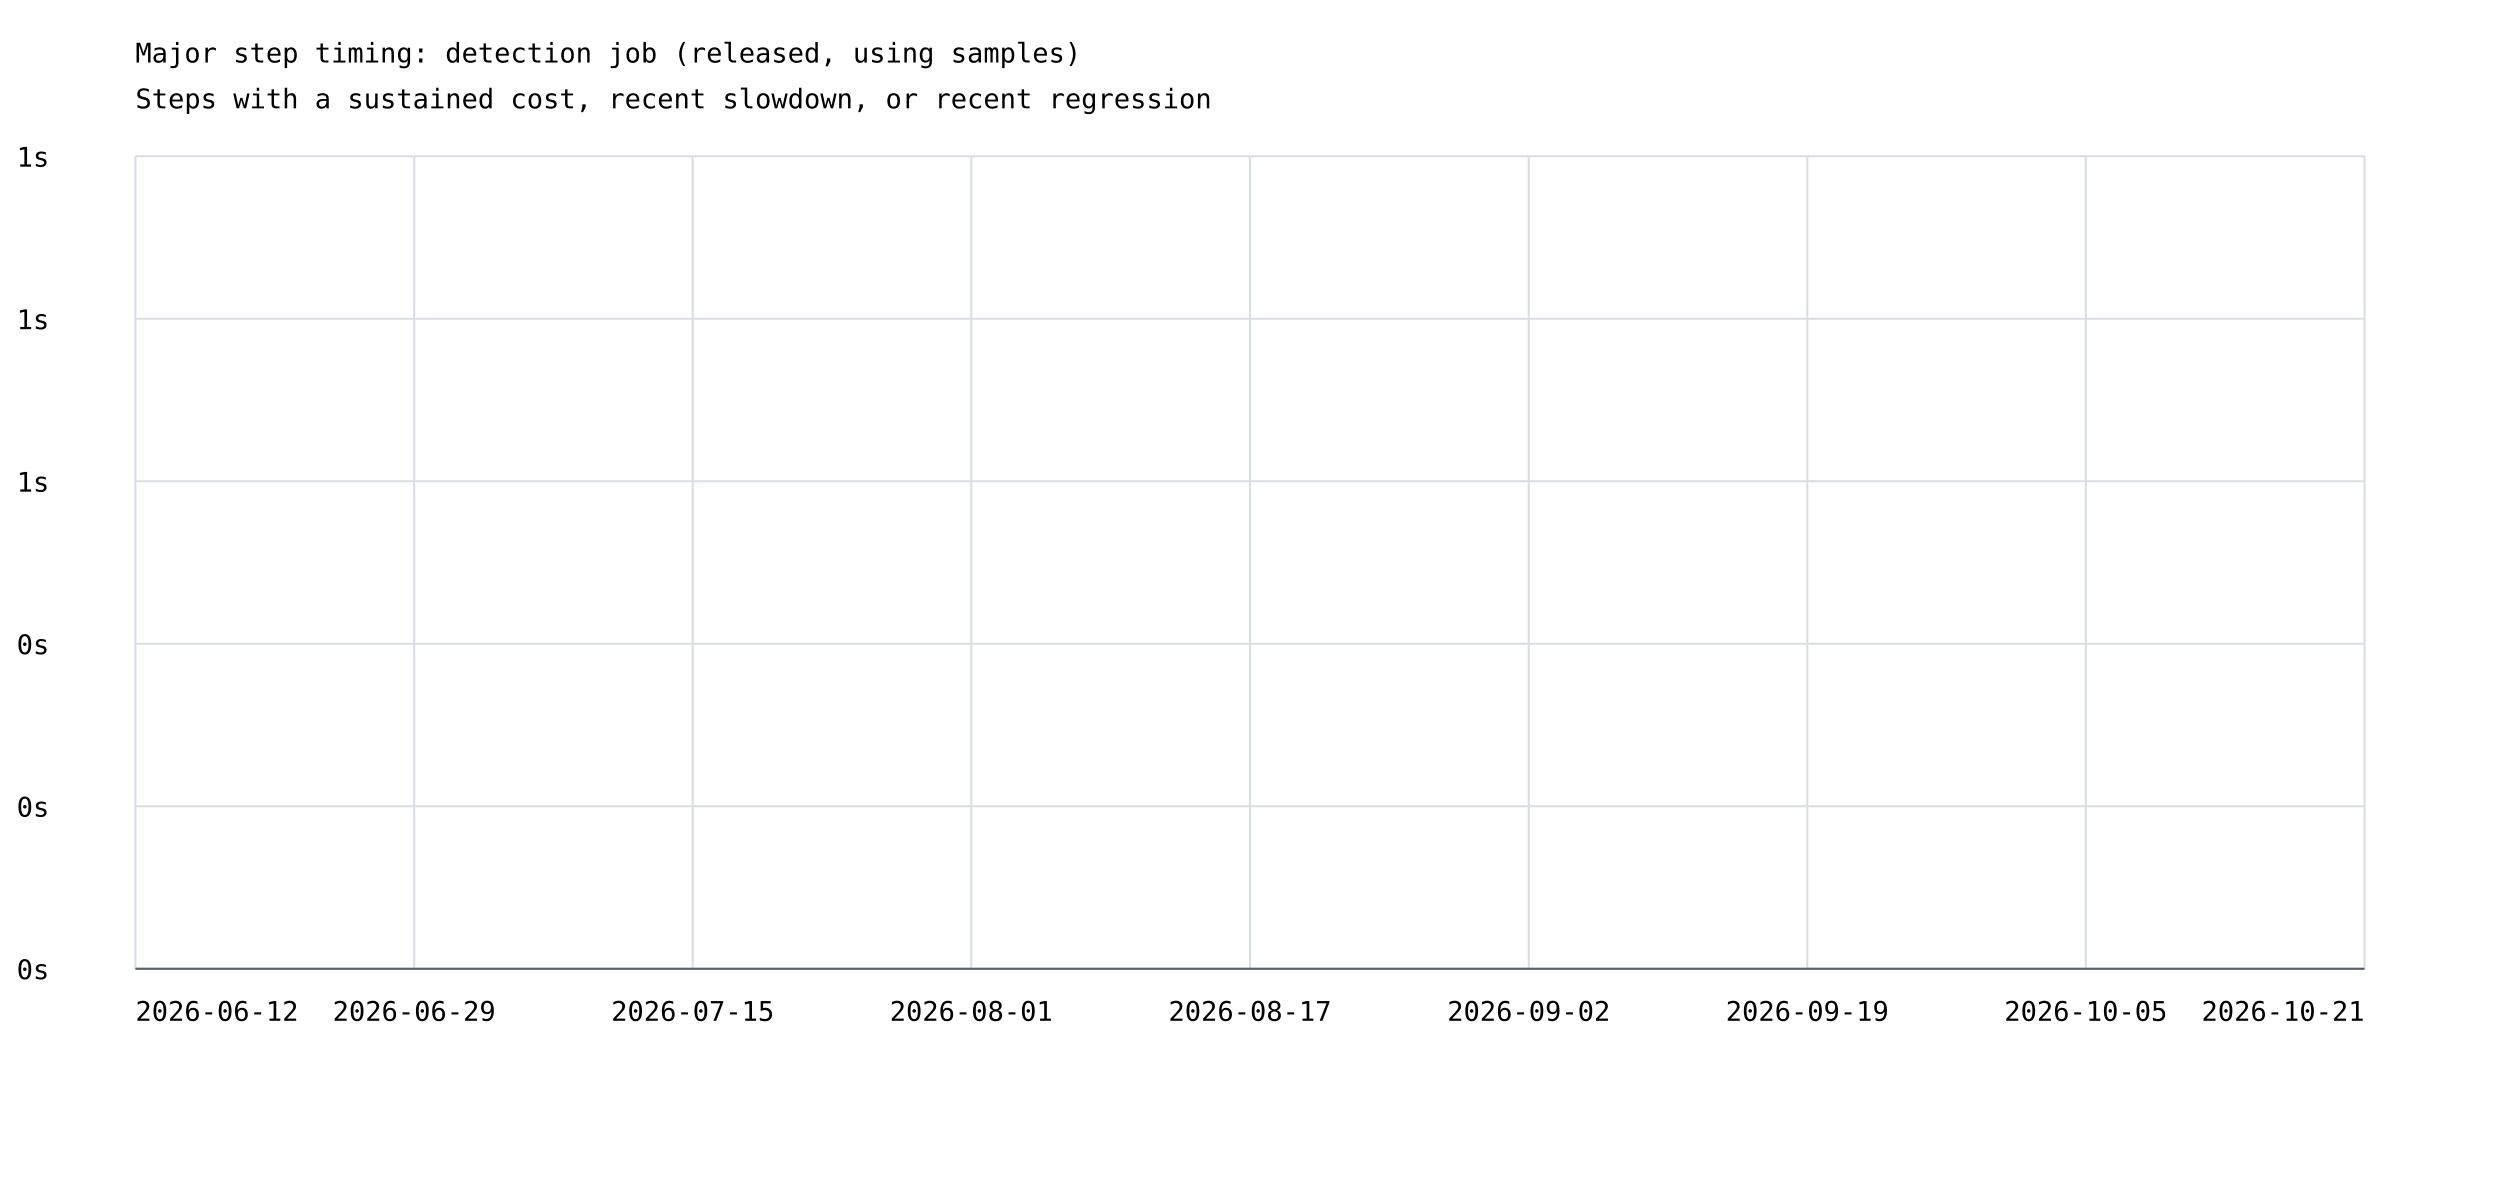
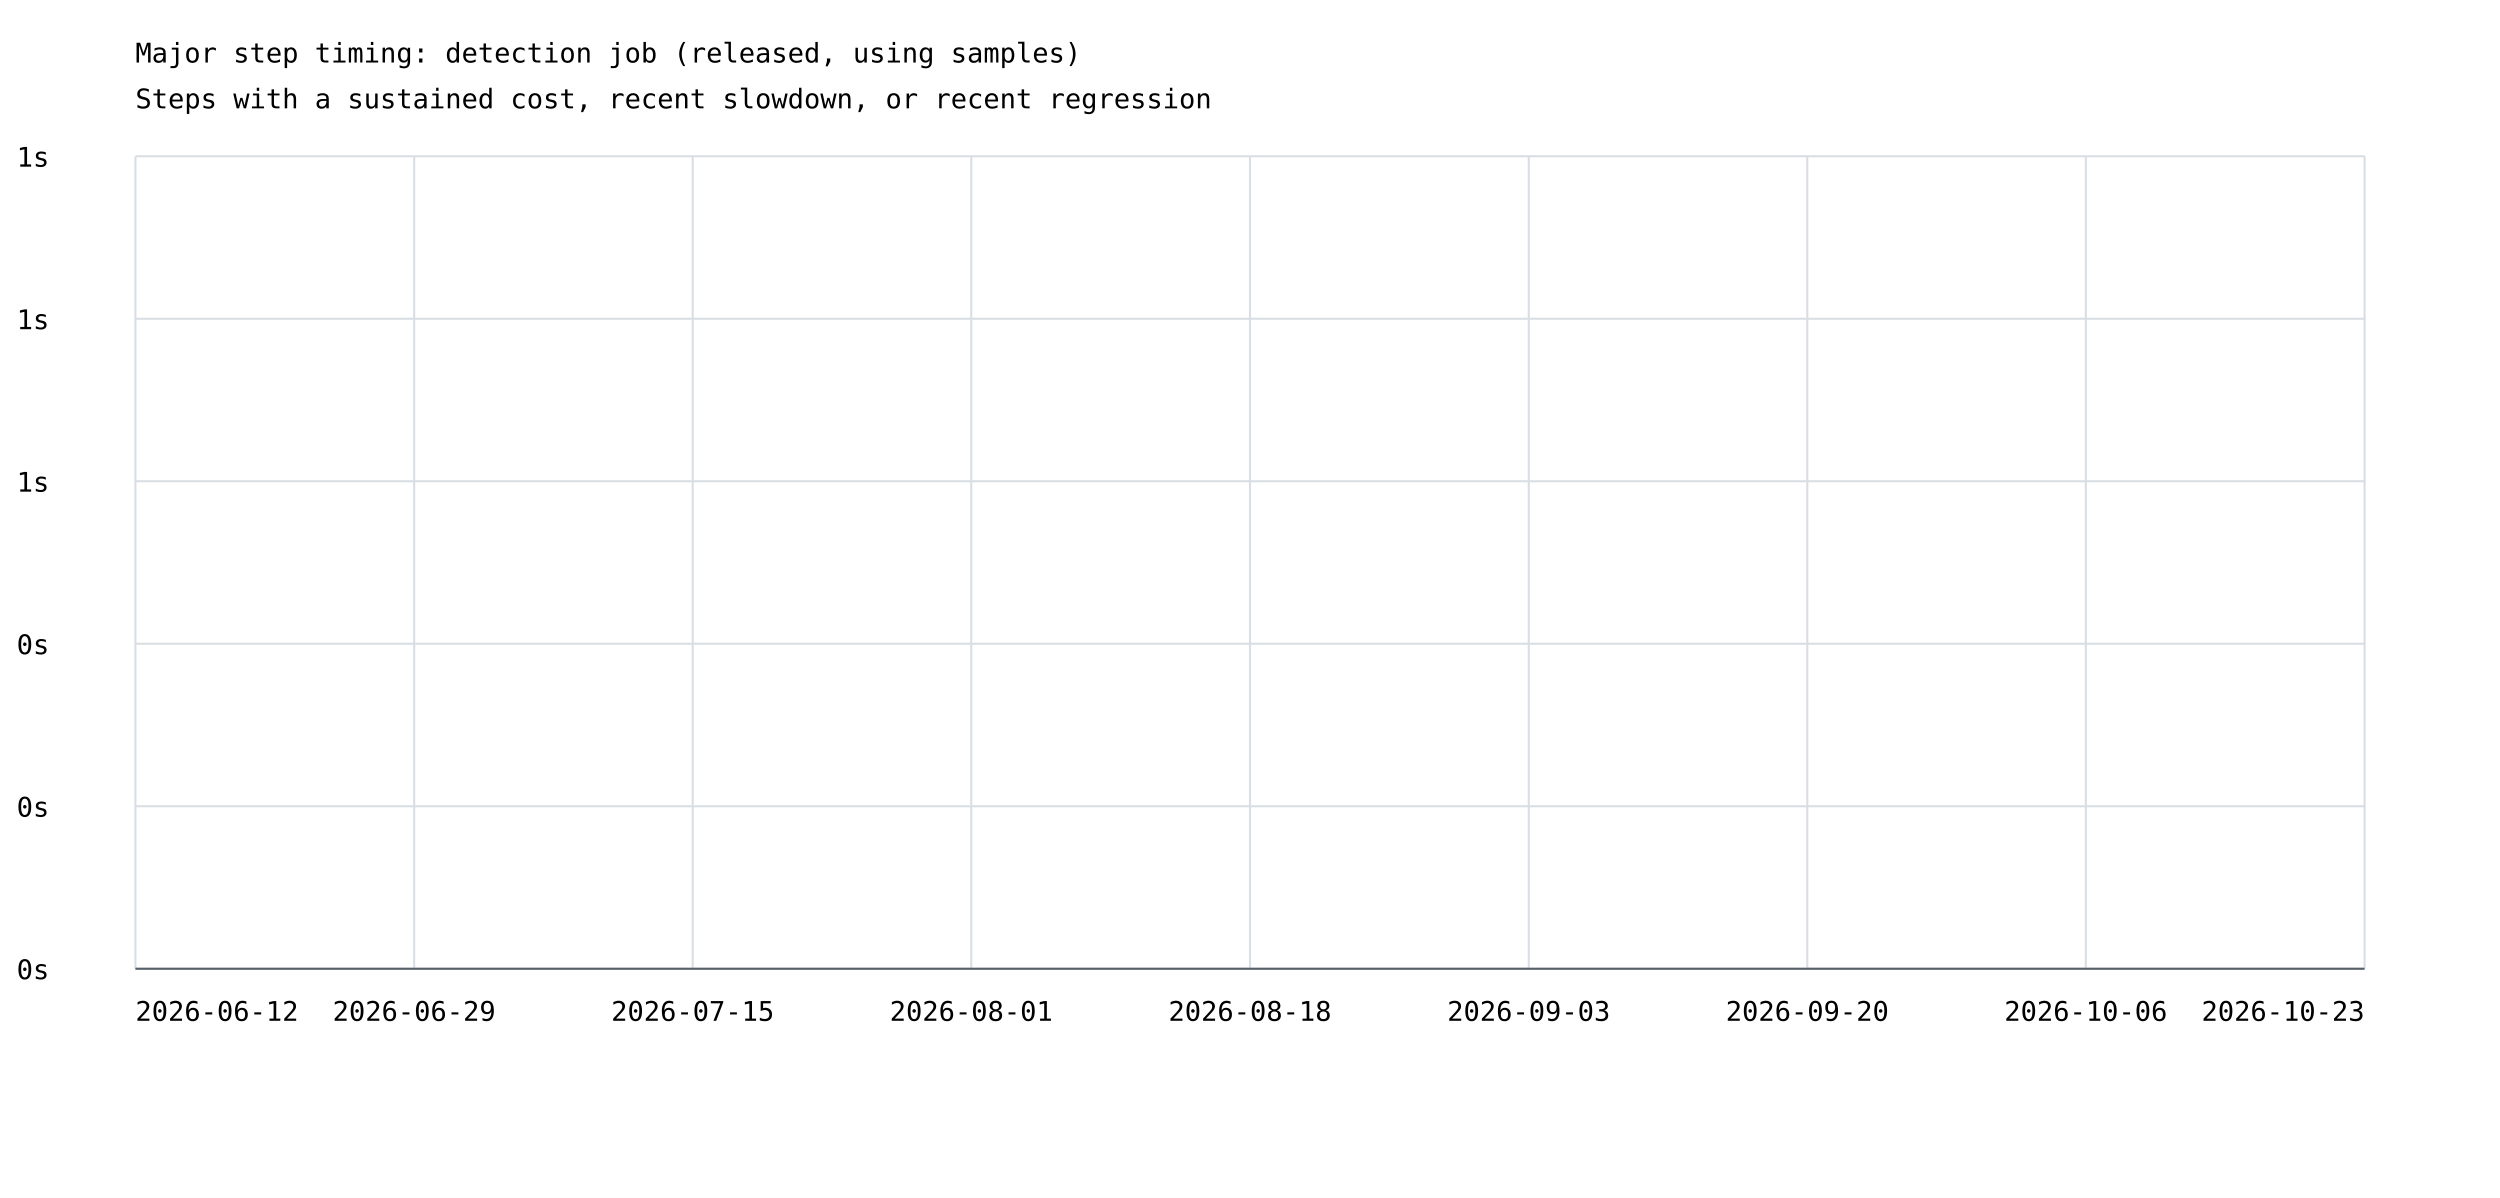
<svg xmlns="http://www.w3.org/2000/svg" width="1200" height="575" viewBox="0 0 1200 575">
  <rect width="100%" height="100%" fill="white" />
  <style>text{font-family:ui-monospace,monospace;font-size:13px}.axis{stroke:#57606a;stroke-width:1}.grid{stroke:#d8dee4;stroke-width:1}</style>
  <text x="65" y="30" font-size="20">Major step timing: detection job (released, using samples)</text>
  <text x="65" y="52">Steps with a sustained cost, recent slowdown, or recent regression</text>
  <line class="grid" x1="65" y1="465.0" x2="1135" y2="465.0" />
  <text x="8" y="470.0">0s</text>
  <line class="grid" x1="65" y1="387.0" x2="1135" y2="387.0" />
  <text x="8" y="392.0">0s</text>
  <line class="grid" x1="65" y1="309.0" x2="1135" y2="309.0" />
  <text x="8" y="314.0">0s</text>
  <line class="grid" x1="65" y1="231.0" x2="1135" y2="231.0" />
  <text x="8" y="236.0">1s</text>
  <line class="grid" x1="65" y1="153.0" x2="1135" y2="153.0" />
  <text x="8" y="158.0">1s</text>
  <line class="grid" x1="65" y1="75.0" x2="1135" y2="75.0" />
  <text x="8" y="80.0">1s</text>
  <line class="grid" x1="65.0" y1="75" x2="65.0" y2="465" />
  <line class="grid" x1="198.8" y1="75" x2="198.8" y2="465" />
  <line class="grid" x1="332.5" y1="75" x2="332.5" y2="465" />
  <line class="grid" x1="466.2" y1="75" x2="466.2" y2="465" />
  <line class="grid" x1="600.0" y1="75" x2="600.0" y2="465" />
  <line class="grid" x1="733.8" y1="75" x2="733.8" y2="465" />
  <line class="grid" x1="867.5" y1="75" x2="867.5" y2="465" />
  <line class="grid" x1="1001.2" y1="75" x2="1001.2" y2="465" />
  <line class="grid" x1="1135.0" y1="75" x2="1135.0" y2="465" />
  <text x="65.0" y="490" text-anchor="start">2026-06-12</text>
  <text x="198.8" y="490" text-anchor="middle">2026-06-29</text>
  <text x="332.5" y="490" text-anchor="middle">2026-07-15</text>
  <text x="466.2" y="490" text-anchor="middle">2026-08-01</text>
-   <text x="600.0" y="490" text-anchor="middle">2026-08-17</text>
-   <text x="733.8" y="490" text-anchor="middle">2026-09-02</text>
-   <text x="867.5" y="490" text-anchor="middle">2026-09-19</text>
-   <text x="1001.2" y="490" text-anchor="middle">2026-10-05</text>
-   <text x="1135.0" y="490" text-anchor="end">2026-10-21</text>
+   <text x="600.0" y="490" text-anchor="middle">2026-08-18</text>
+   <text x="733.8" y="490" text-anchor="middle">2026-09-03</text>
+   <text x="867.5" y="490" text-anchor="middle">2026-09-20</text>
+   <text x="1001.2" y="490" text-anchor="middle">2026-10-06</text>
+   <text x="1135.0" y="490" text-anchor="end">2026-10-23</text>
  <line class="axis" x1="65" y1="465" x2="1135" y2="465" />
</svg>
